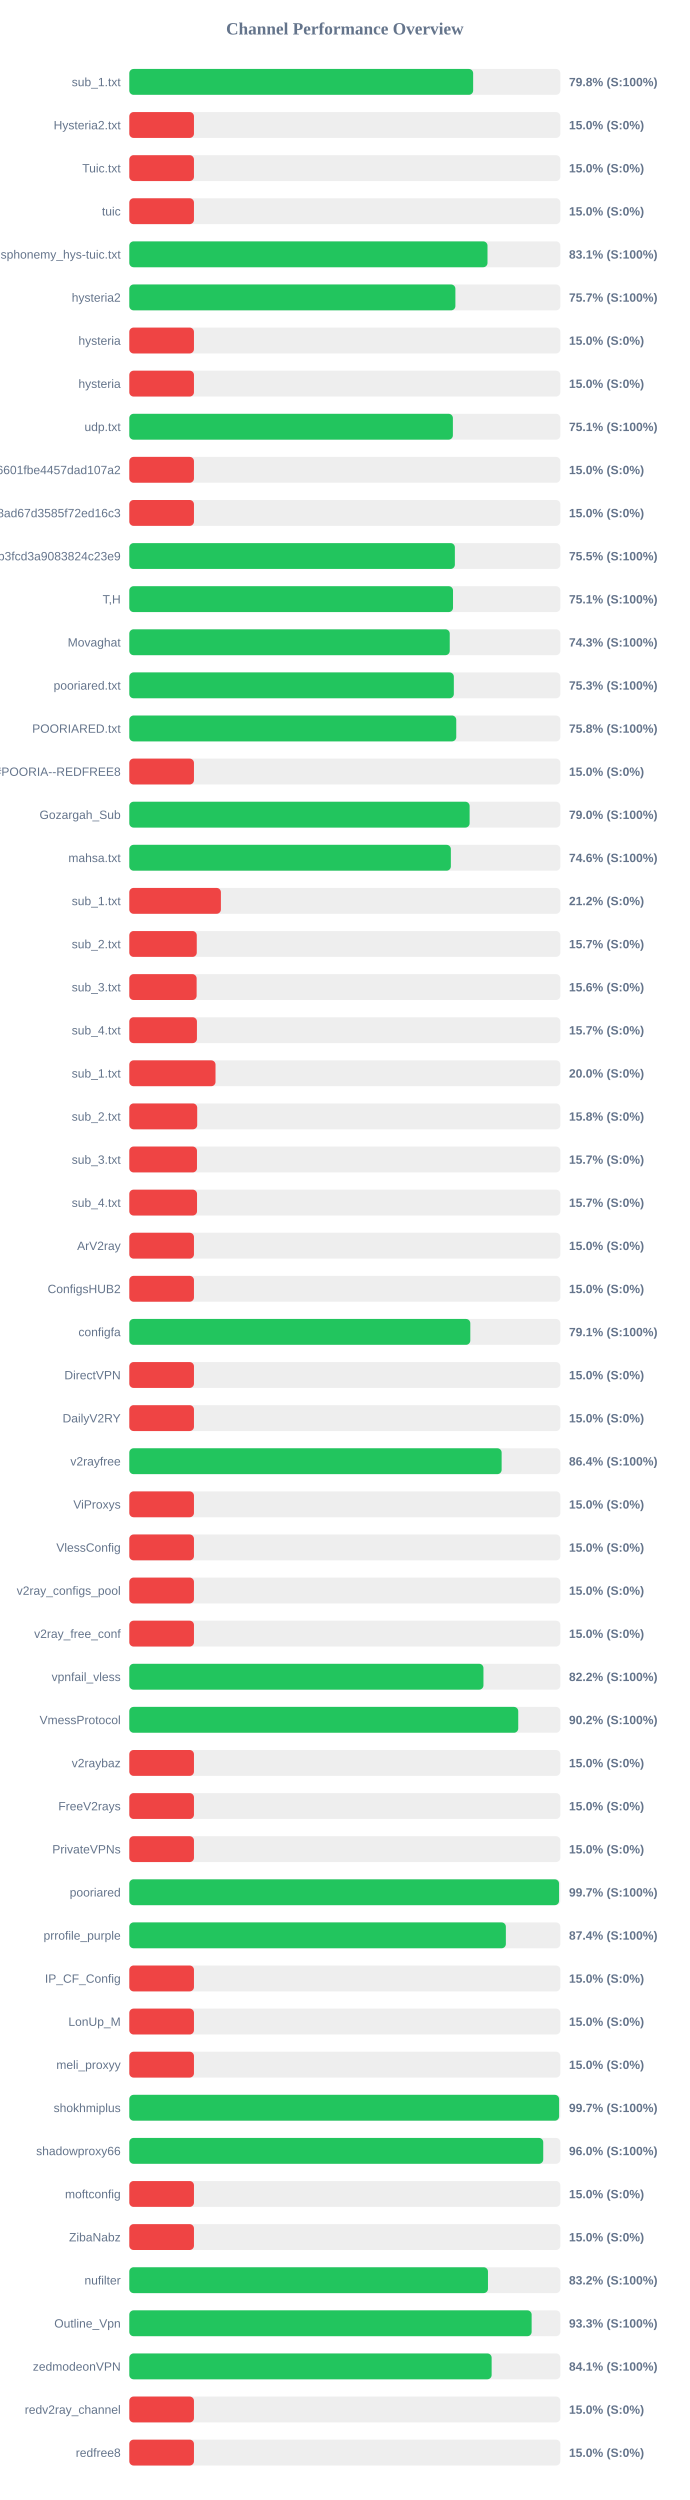
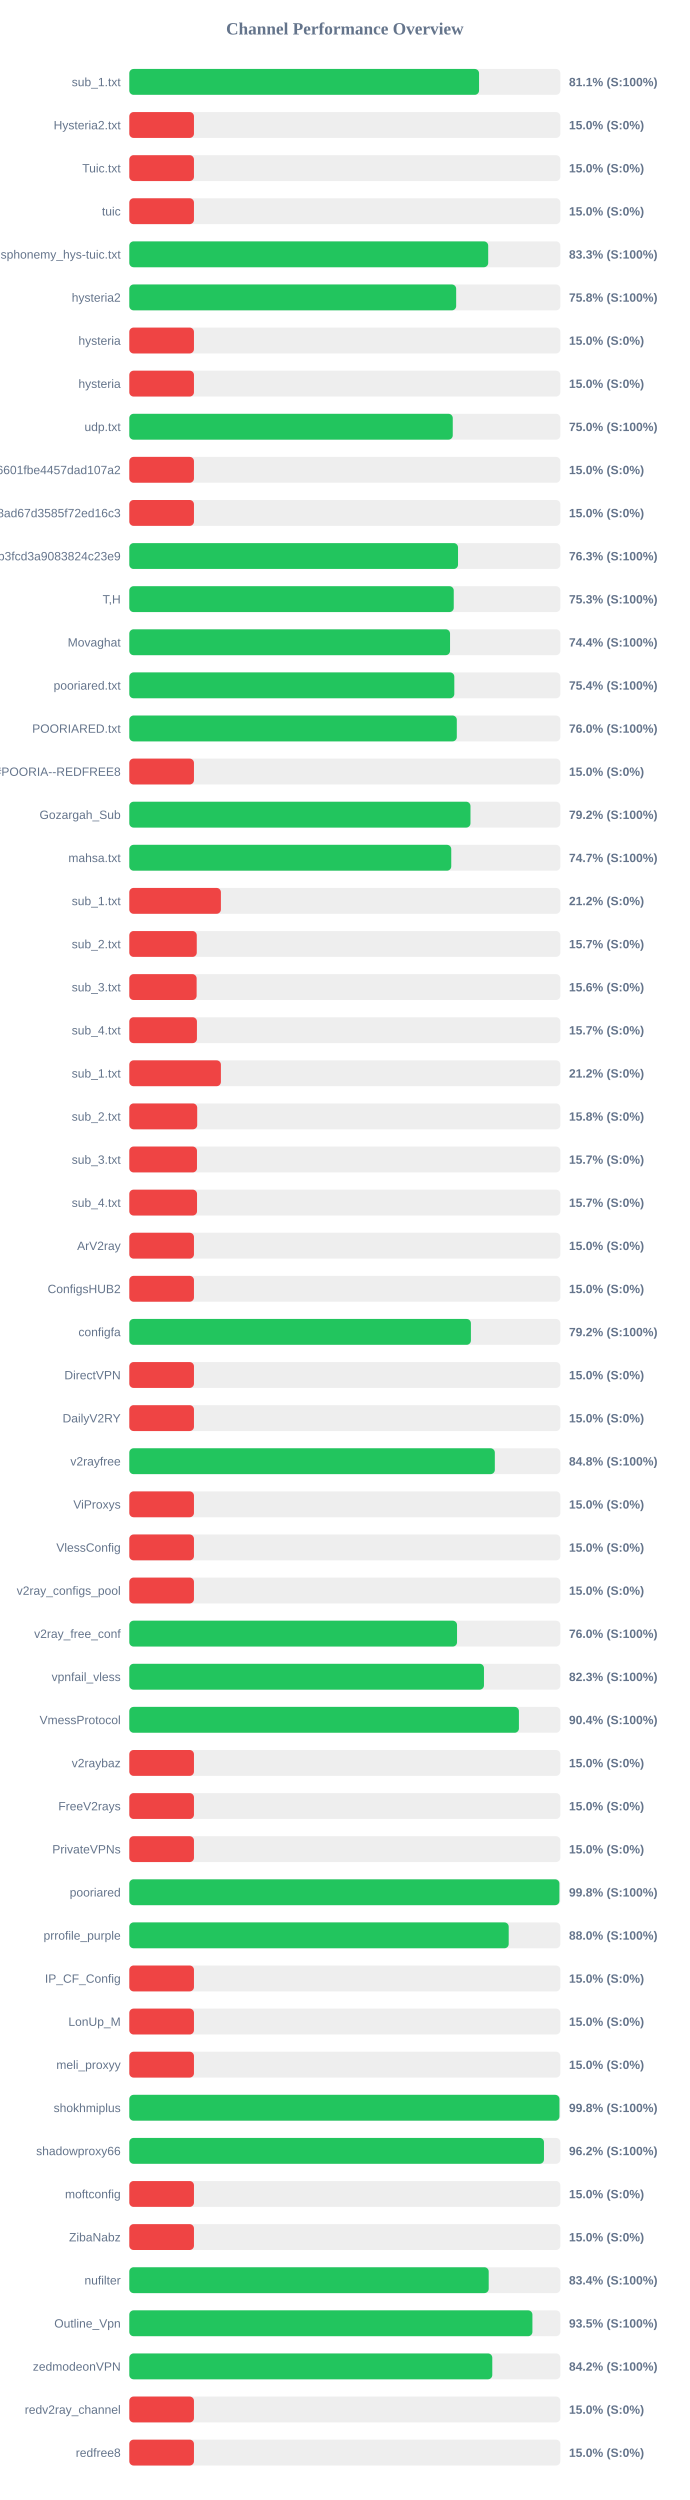
<svg xmlns="http://www.w3.org/2000/svg" width="800" height="2900" version="1.1">
  <style>
        .row { font: 14px Arial; fill: #64748b; }
        .score { font: bold 14px Arial; fill: #64748b; }
    </style>
  <text x="400" y="40" text-anchor="middle" font-size="20px" font-weight="bold" fill="#64748b">Channel Performance Overview</text>
  <rect x="150" y="80" width="500" height="30" fill="#eee" rx="5" />
-   <rect x="150" y="80" width="398.85" height="30" fill="#22c55e" rx="5" />
+   <rect x="150" y="80" width="405.7" height="30" fill="#22c55e" rx="5" />
  <text x="140" y="100" text-anchor="end" class="row">sub_1.txt</text>
-   <text x="660" y="100" text-anchor="start" class="score">79.8% (S:100%)</text>
+   <text x="660" y="100" text-anchor="start" class="score">81.1% (S:100%)</text>
  <rect x="150" y="130" width="500" height="30" fill="#eee" rx="5" />
  <rect x="150" y="130" width="75.0" height="30" fill="#ef4444" rx="5" />
  <text x="140" y="150" text-anchor="end" class="row">Hysteria2.txt</text>
  <text x="660" y="150" text-anchor="start" class="score">15.0% (S:0%)</text>
  <rect x="150" y="180" width="500" height="30" fill="#eee" rx="5" />
  <rect x="150" y="180" width="75.0" height="30" fill="#ef4444" rx="5" />
  <text x="140" y="200" text-anchor="end" class="row">Tuic.txt</text>
  <text x="660" y="200" text-anchor="start" class="score">15.0% (S:0%)</text>
  <rect x="150" y="230" width="500" height="30" fill="#eee" rx="5" />
  <rect x="150" y="230" width="75.0" height="30" fill="#ef4444" rx="5" />
  <text x="140" y="250" text-anchor="end" class="row">tuic</text>
  <text x="660" y="250" text-anchor="start" class="score">15.0% (S:0%)</text>
  <rect x="150" y="280" width="500" height="30" fill="#eee" rx="5" />
-   <rect x="150" y="280" width="415.5" height="30" fill="#22c55e" rx="5" />
+   <rect x="150" y="280" width="416.3" height="30" fill="#22c55e" rx="5" />
  <text x="140" y="300" text-anchor="end" class="row">ndsphonemy_hys-tuic.txt</text>
-   <text x="660" y="300" text-anchor="start" class="score">83.1% (S:100%)</text>
+   <text x="660" y="300" text-anchor="start" class="score">83.3% (S:100%)</text>
  <rect x="150" y="330" width="500" height="30" fill="#eee" rx="5" />
-   <rect x="150" y="330" width="378.25" height="30" fill="#22c55e" rx="5" />
+   <rect x="150" y="330" width="379.15" height="30" fill="#22c55e" rx="5" />
  <text x="140" y="350" text-anchor="end" class="row">hysteria2</text>
-   <text x="660" y="350" text-anchor="start" class="score">75.7% (S:100%)</text>
+   <text x="660" y="350" text-anchor="start" class="score">75.8% (S:100%)</text>
  <rect x="150" y="380" width="500" height="30" fill="#eee" rx="5" />
  <rect x="150" y="380" width="75.0" height="30" fill="#ef4444" rx="5" />
  <text x="140" y="400" text-anchor="end" class="row">hysteria</text>
  <text x="660" y="400" text-anchor="start" class="score">15.0% (S:0%)</text>
  <rect x="150" y="430" width="500" height="30" fill="#eee" rx="5" />
  <rect x="150" y="430" width="75.0" height="30" fill="#ef4444" rx="5" />
  <text x="140" y="450" text-anchor="end" class="row">hysteria</text>
  <text x="660" y="450" text-anchor="start" class="score">15.0% (S:0%)</text>
  <rect x="150" y="480" width="500" height="30" fill="#eee" rx="5" />
-   <rect x="150" y="480" width="375.35" height="30" fill="#22c55e" rx="5" />
+   <rect x="150" y="480" width="375.2" height="30" fill="#22c55e" rx="5" />
  <text x="140" y="500" text-anchor="end" class="row">udp.txt</text>
-   <text x="660" y="500" text-anchor="start" class="score">75.1% (S:100%)</text>
+   <text x="660" y="500" text-anchor="start" class="score">75.0% (S:100%)</text>
  <rect x="150" y="530" width="500" height="30" fill="#eee" rx="5" />
  <rect x="150" y="530" width="75.0" height="30" fill="#ef4444" rx="5" />
  <text x="140" y="550" text-anchor="end" class="row">6ca22ad3b96aa6601fbe4457dad107a2</text>
  <text x="660" y="550" text-anchor="start" class="score">15.0% (S:0%)</text>
  <rect x="150" y="580" width="500" height="30" fill="#eee" rx="5" />
  <rect x="150" y="580" width="75.0" height="30" fill="#ef4444" rx="5" />
  <text x="140" y="600" text-anchor="end" class="row">d2ddf60933dd08ad67d3585f72ed16c3</text>
  <text x="660" y="600" text-anchor="start" class="score">15.0% (S:0%)</text>
  <rect x="150" y="630" width="500" height="30" fill="#eee" rx="5" />
-   <rect x="150" y="630" width="377.65" height="30" fill="#22c55e" rx="5" />
+   <rect x="150" y="630" width="381.3" height="30" fill="#22c55e" rx="5" />
  <text x="140" y="650" text-anchor="end" class="row">subscribe?token=8bc38a0c131e9b3fcd3a9083824c23e9</text>
-   <text x="660" y="650" text-anchor="start" class="score">75.5% (S:100%)</text>
+   <text x="660" y="650" text-anchor="start" class="score">76.3% (S:100%)</text>
  <rect x="150" y="680" width="500" height="30" fill="#eee" rx="5" />
-   <rect x="150" y="680" width="375.5" height="30" fill="#22c55e" rx="5" />
+   <rect x="150" y="680" width="376.35" height="30" fill="#22c55e" rx="5" />
  <text x="140" y="700" text-anchor="end" class="row">T,H</text>
-   <text x="660" y="700" text-anchor="start" class="score">75.1% (S:100%)</text>
+   <text x="660" y="700" text-anchor="start" class="score">75.3% (S:100%)</text>
  <rect x="150" y="730" width="500" height="30" fill="#eee" rx="5" />
-   <rect x="150" y="730" width="371.7" height="30" fill="#22c55e" rx="5" />
+   <rect x="150" y="730" width="372.05" height="30" fill="#22c55e" rx="5" />
  <text x="140" y="750" text-anchor="end" class="row">Movaghat</text>
-   <text x="660" y="750" text-anchor="start" class="score">74.3% (S:100%)</text>
+   <text x="660" y="750" text-anchor="start" class="score">74.4% (S:100%)</text>
  <rect x="150" y="780" width="500" height="30" fill="#eee" rx="5" />
-   <rect x="150" y="780" width="376.45" height="30" fill="#22c55e" rx="5" />
+   <rect x="150" y="780" width="377.0" height="30" fill="#22c55e" rx="5" />
  <text x="140" y="800" text-anchor="end" class="row">pooriared.txt</text>
-   <text x="660" y="800" text-anchor="start" class="score">75.3% (S:100%)</text>
+   <text x="660" y="800" text-anchor="start" class="score">75.4% (S:100%)</text>
  <rect x="150" y="830" width="500" height="30" fill="#eee" rx="5" />
-   <rect x="150" y="830" width="379.25" height="30" fill="#22c55e" rx="5" />
+   <rect x="150" y="830" width="379.9" height="30" fill="#22c55e" rx="5" />
  <text x="140" y="850" text-anchor="end" class="row">POORIARED.txt</text>
-   <text x="660" y="850" text-anchor="start" class="score">75.8% (S:100%)</text>
+   <text x="660" y="850" text-anchor="start" class="score">76.0% (S:100%)</text>
  <rect x="150" y="880" width="500" height="30" fill="#eee" rx="5" />
  <rect x="150" y="880" width="75.0" height="30" fill="#ef4444" rx="5" />
  <text x="140" y="900" text-anchor="end" class="row">POORIA--REDFREE8.txt#POORIA--REDFREE8</text>
  <text x="660" y="900" text-anchor="start" class="score">15.0% (S:0%)</text>
  <rect x="150" y="930" width="500" height="30" fill="#eee" rx="5" />
-   <rect x="150" y="930" width="394.75" height="30" fill="#22c55e" rx="5" />
+   <rect x="150" y="930" width="395.75" height="30" fill="#22c55e" rx="5" />
  <text x="140" y="950" text-anchor="end" class="row">Gozargah_Sub</text>
-   <text x="660" y="950" text-anchor="start" class="score">79.0% (S:100%)</text>
+   <text x="660" y="950" text-anchor="start" class="score">79.2% (S:100%)</text>
  <rect x="150" y="980" width="500" height="30" fill="#eee" rx="5" />
-   <rect x="150" y="980" width="373.0" height="30" fill="#22c55e" rx="5" />
+   <rect x="150" y="980" width="373.45" height="30" fill="#22c55e" rx="5" />
  <text x="140" y="1000" text-anchor="end" class="row">mahsa.txt</text>
-   <text x="660" y="1000" text-anchor="start" class="score">74.6% (S:100%)</text>
+   <text x="660" y="1000" text-anchor="start" class="score">74.7% (S:100%)</text>
  <rect x="150" y="1030" width="500" height="30" fill="#eee" rx="5" />
  <rect x="150" y="1030" width="106.25" height="30" fill="#ef4444" rx="5" />
  <text x="140" y="1050" text-anchor="end" class="row">sub_1.txt</text>
  <text x="660" y="1050" text-anchor="start" class="score">21.2% (S:0%)</text>
  <rect x="150" y="1080" width="500" height="30" fill="#eee" rx="5" />
  <rect x="150" y="1080" width="78.25" height="30" fill="#ef4444" rx="5" />
  <text x="140" y="1100" text-anchor="end" class="row">sub_2.txt</text>
  <text x="660" y="1100" text-anchor="start" class="score">15.7% (S:0%)</text>
  <rect x="150" y="1130" width="500" height="30" fill="#eee" rx="5" />
  <rect x="150" y="1130" width="78.1" height="30" fill="#ef4444" rx="5" />
  <text x="140" y="1150" text-anchor="end" class="row">sub_3.txt</text>
  <text x="660" y="1150" text-anchor="start" class="score">15.6% (S:0%)</text>
  <rect x="150" y="1180" width="500" height="30" fill="#eee" rx="5" />
  <rect x="150" y="1180" width="78.45" height="30" fill="#ef4444" rx="5" />
  <text x="140" y="1200" text-anchor="end" class="row">sub_4.txt</text>
  <text x="660" y="1200" text-anchor="start" class="score">15.7% (S:0%)</text>
  <rect x="150" y="1230" width="500" height="30" fill="#eee" rx="5" />
-   <rect x="150" y="1230" width="100.0" height="30" fill="#ef4444" rx="5" />
+   <rect x="150" y="1230" width="106.25" height="30" fill="#ef4444" rx="5" />
  <text x="140" y="1250" text-anchor="end" class="row">sub_1.txt</text>
-   <text x="660" y="1250" text-anchor="start" class="score">20.0% (S:0%)</text>
+   <text x="660" y="1250" text-anchor="start" class="score">21.2% (S:0%)</text>
  <rect x="150" y="1280" width="500" height="30" fill="#eee" rx="5" />
  <rect x="150" y="1280" width="78.75" height="30" fill="#ef4444" rx="5" />
  <text x="140" y="1300" text-anchor="end" class="row">sub_2.txt</text>
  <text x="660" y="1300" text-anchor="start" class="score">15.8% (S:0%)</text>
  <rect x="150" y="1330" width="500" height="30" fill="#eee" rx="5" />
  <rect x="150" y="1330" width="78.5" height="30" fill="#ef4444" rx="5" />
  <text x="140" y="1350" text-anchor="end" class="row">sub_3.txt</text>
  <text x="660" y="1350" text-anchor="start" class="score">15.7% (S:0%)</text>
  <rect x="150" y="1380" width="500" height="30" fill="#eee" rx="5" />
  <rect x="150" y="1380" width="78.55" height="30" fill="#ef4444" rx="5" />
  <text x="140" y="1400" text-anchor="end" class="row">sub_4.txt</text>
  <text x="660" y="1400" text-anchor="start" class="score">15.7% (S:0%)</text>
  <rect x="150" y="1430" width="500" height="30" fill="#eee" rx="5" />
  <rect x="150" y="1430" width="75.0" height="30" fill="#ef4444" rx="5" />
  <text x="140" y="1450" text-anchor="end" class="row">ArV2ray</text>
  <text x="660" y="1450" text-anchor="start" class="score">15.0% (S:0%)</text>
  <rect x="150" y="1480" width="500" height="30" fill="#eee" rx="5" />
  <rect x="150" y="1480" width="75.0" height="30" fill="#ef4444" rx="5" />
  <text x="140" y="1500" text-anchor="end" class="row">ConfigsHUB2</text>
  <text x="660" y="1500" text-anchor="start" class="score">15.0% (S:0%)</text>
  <rect x="150" y="1530" width="500" height="30" fill="#eee" rx="5" />
-   <rect x="150" y="1530" width="395.55" height="30" fill="#22c55e" rx="5" />
+   <rect x="150" y="1530" width="396.25" height="30" fill="#22c55e" rx="5" />
  <text x="140" y="1550" text-anchor="end" class="row">configfa</text>
-   <text x="660" y="1550" text-anchor="start" class="score">79.1% (S:100%)</text>
+   <text x="660" y="1550" text-anchor="start" class="score">79.2% (S:100%)</text>
  <rect x="150" y="1580" width="500" height="30" fill="#eee" rx="5" />
  <rect x="150" y="1580" width="75.0" height="30" fill="#ef4444" rx="5" />
  <text x="140" y="1600" text-anchor="end" class="row">DirectVPN</text>
  <text x="660" y="1600" text-anchor="start" class="score">15.0% (S:0%)</text>
  <rect x="150" y="1630" width="500" height="30" fill="#eee" rx="5" />
  <rect x="150" y="1630" width="75.0" height="30" fill="#ef4444" rx="5" />
  <text x="140" y="1650" text-anchor="end" class="row">DailyV2RY</text>
  <text x="660" y="1650" text-anchor="start" class="score">15.0% (S:0%)</text>
  <rect x="150" y="1680" width="500" height="30" fill="#eee" rx="5" />
-   <rect x="150" y="1680" width="431.9" height="30" fill="#22c55e" rx="5" />
+   <rect x="150" y="1680" width="424.0" height="30" fill="#22c55e" rx="5" />
  <text x="140" y="1700" text-anchor="end" class="row">v2rayfree</text>
-   <text x="660" y="1700" text-anchor="start" class="score">86.4% (S:100%)</text>
+   <text x="660" y="1700" text-anchor="start" class="score">84.8% (S:100%)</text>
  <rect x="150" y="1730" width="500" height="30" fill="#eee" rx="5" />
  <rect x="150" y="1730" width="75.0" height="30" fill="#ef4444" rx="5" />
  <text x="140" y="1750" text-anchor="end" class="row">ViProxys</text>
  <text x="660" y="1750" text-anchor="start" class="score">15.0% (S:0%)</text>
  <rect x="150" y="1780" width="500" height="30" fill="#eee" rx="5" />
  <rect x="150" y="1780" width="75.0" height="30" fill="#ef4444" rx="5" />
  <text x="140" y="1800" text-anchor="end" class="row">VlessConfig</text>
  <text x="660" y="1800" text-anchor="start" class="score">15.0% (S:0%)</text>
  <rect x="150" y="1830" width="500" height="30" fill="#eee" rx="5" />
  <rect x="150" y="1830" width="75.0" height="30" fill="#ef4444" rx="5" />
  <text x="140" y="1850" text-anchor="end" class="row">v2ray_configs_pool</text>
  <text x="660" y="1850" text-anchor="start" class="score">15.0% (S:0%)</text>
  <rect x="150" y="1880" width="500" height="30" fill="#eee" rx="5" />
-   <rect x="150" y="1880" width="75.0" height="30" fill="#ef4444" rx="5" />
+   <rect x="150" y="1880" width="380.15" height="30" fill="#22c55e" rx="5" />
  <text x="140" y="1900" text-anchor="end" class="row">v2ray_free_conf</text>
-   <text x="660" y="1900" text-anchor="start" class="score">15.0% (S:0%)</text>
+   <text x="660" y="1900" text-anchor="start" class="score">76.0% (S:100%)</text>
  <rect x="150" y="1930" width="500" height="30" fill="#eee" rx="5" />
-   <rect x="150" y="1930" width="410.8" height="30" fill="#22c55e" rx="5" />
+   <rect x="150" y="1930" width="411.4" height="30" fill="#22c55e" rx="5" />
  <text x="140" y="1950" text-anchor="end" class="row">vpnfail_vless</text>
-   <text x="660" y="1950" text-anchor="start" class="score">82.2% (S:100%)</text>
+   <text x="660" y="1950" text-anchor="start" class="score">82.3% (S:100%)</text>
  <rect x="150" y="1980" width="500" height="30" fill="#eee" rx="5" />
-   <rect x="150" y="1980" width="451.15" height="30" fill="#22c55e" rx="5" />
+   <rect x="150" y="1980" width="451.95" height="30" fill="#22c55e" rx="5" />
  <text x="140" y="2000" text-anchor="end" class="row">VmessProtocol</text>
-   <text x="660" y="2000" text-anchor="start" class="score">90.2% (S:100%)</text>
+   <text x="660" y="2000" text-anchor="start" class="score">90.4% (S:100%)</text>
  <rect x="150" y="2030" width="500" height="30" fill="#eee" rx="5" />
  <rect x="150" y="2030" width="75.0" height="30" fill="#ef4444" rx="5" />
  <text x="140" y="2050" text-anchor="end" class="row">v2raybaz</text>
  <text x="660" y="2050" text-anchor="start" class="score">15.0% (S:0%)</text>
  <rect x="150" y="2080" width="500" height="30" fill="#eee" rx="5" />
  <rect x="150" y="2080" width="75.0" height="30" fill="#ef4444" rx="5" />
  <text x="140" y="2100" text-anchor="end" class="row">FreeV2rays</text>
  <text x="660" y="2100" text-anchor="start" class="score">15.0% (S:0%)</text>
  <rect x="150" y="2130" width="500" height="30" fill="#eee" rx="5" />
  <rect x="150" y="2130" width="75.0" height="30" fill="#ef4444" rx="5" />
  <text x="140" y="2150" text-anchor="end" class="row">PrivateVPNs</text>
  <text x="660" y="2150" text-anchor="start" class="score">15.0% (S:0%)</text>
  <rect x="150" y="2180" width="500" height="30" fill="#eee" rx="5" />
-   <rect x="150" y="2180" width="498.5" height="30" fill="#22c55e" rx="5" />
+   <rect x="150" y="2180" width="498.9" height="30" fill="#22c55e" rx="5" />
  <text x="140" y="2200" text-anchor="end" class="row">pooriared</text>
-   <text x="660" y="2200" text-anchor="start" class="score">99.7% (S:100%)</text>
+   <text x="660" y="2200" text-anchor="start" class="score">99.8% (S:100%)</text>
  <rect x="150" y="2230" width="500" height="30" fill="#eee" rx="5" />
-   <rect x="150" y="2230" width="436.8" height="30" fill="#22c55e" rx="5" />
+   <rect x="150" y="2230" width="440.1" height="30" fill="#22c55e" rx="5" />
  <text x="140" y="2250" text-anchor="end" class="row">prrofile_purple</text>
-   <text x="660" y="2250" text-anchor="start" class="score">87.4% (S:100%)</text>
+   <text x="660" y="2250" text-anchor="start" class="score">88.0% (S:100%)</text>
  <rect x="150" y="2280" width="500" height="30" fill="#eee" rx="5" />
  <rect x="150" y="2280" width="75.0" height="30" fill="#ef4444" rx="5" />
  <text x="140" y="2300" text-anchor="end" class="row">IP_CF_Config</text>
  <text x="660" y="2300" text-anchor="start" class="score">15.0% (S:0%)</text>
  <rect x="150" y="2330" width="500" height="30" fill="#eee" rx="5" />
  <rect x="150" y="2330" width="75.0" height="30" fill="#ef4444" rx="5" />
  <text x="140" y="2350" text-anchor="end" class="row">LonUp_M</text>
  <text x="660" y="2350" text-anchor="start" class="score">15.0% (S:0%)</text>
  <rect x="150" y="2380" width="500" height="30" fill="#eee" rx="5" />
  <rect x="150" y="2380" width="75.0" height="30" fill="#ef4444" rx="5" />
  <text x="140" y="2400" text-anchor="end" class="row">meli_proxyy</text>
  <text x="660" y="2400" text-anchor="start" class="score">15.0% (S:0%)</text>
  <rect x="150" y="2430" width="500" height="30" fill="#eee" rx="5" />
-   <rect x="150" y="2430" width="498.55" height="30" fill="#22c55e" rx="5" />
+   <rect x="150" y="2430" width="498.95" height="30" fill="#22c55e" rx="5" />
  <text x="140" y="2450" text-anchor="end" class="row">shokhmiplus</text>
-   <text x="660" y="2450" text-anchor="start" class="score">99.7% (S:100%)</text>
+   <text x="660" y="2450" text-anchor="start" class="score">99.8% (S:100%)</text>
  <rect x="150" y="2480" width="500" height="30" fill="#eee" rx="5" />
-   <rect x="150" y="2480" width="480.15" height="30" fill="#22c55e" rx="5" />
+   <rect x="150" y="2480" width="481.0" height="30" fill="#22c55e" rx="5" />
  <text x="140" y="2500" text-anchor="end" class="row">shadowproxy66</text>
-   <text x="660" y="2500" text-anchor="start" class="score">96.0% (S:100%)</text>
+   <text x="660" y="2500" text-anchor="start" class="score">96.2% (S:100%)</text>
  <rect x="150" y="2530" width="500" height="30" fill="#eee" rx="5" />
  <rect x="150" y="2530" width="75.0" height="30" fill="#ef4444" rx="5" />
  <text x="140" y="2550" text-anchor="end" class="row">moftconfig</text>
  <text x="660" y="2550" text-anchor="start" class="score">15.0% (S:0%)</text>
  <rect x="150" y="2580" width="500" height="30" fill="#eee" rx="5" />
  <rect x="150" y="2580" width="75.0" height="30" fill="#ef4444" rx="5" />
  <text x="140" y="2600" text-anchor="end" class="row">ZibaNabz</text>
  <text x="660" y="2600" text-anchor="start" class="score">15.0% (S:0%)</text>
  <rect x="150" y="2630" width="500" height="30" fill="#eee" rx="5" />
-   <rect x="150" y="2630" width="416.05" height="30" fill="#22c55e" rx="5" />
+   <rect x="150" y="2630" width="416.9" height="30" fill="#22c55e" rx="5" />
  <text x="140" y="2650" text-anchor="end" class="row">nufilter</text>
-   <text x="660" y="2650" text-anchor="start" class="score">83.2% (S:100%)</text>
+   <text x="660" y="2650" text-anchor="start" class="score">83.4% (S:100%)</text>
  <rect x="150" y="2680" width="500" height="30" fill="#eee" rx="5" />
-   <rect x="150" y="2680" width="466.7" height="30" fill="#22c55e" rx="5" />
+   <rect x="150" y="2680" width="467.6" height="30" fill="#22c55e" rx="5" />
  <text x="140" y="2700" text-anchor="end" class="row">Outline_Vpn</text>
-   <text x="660" y="2700" text-anchor="start" class="score">93.3% (S:100%)</text>
+   <text x="660" y="2700" text-anchor="start" class="score">93.5% (S:100%)</text>
  <rect x="150" y="2730" width="500" height="30" fill="#eee" rx="5" />
-   <rect x="150" y="2730" width="420.3" height="30" fill="#22c55e" rx="5" />
+   <rect x="150" y="2730" width="421.05" height="30" fill="#22c55e" rx="5" />
  <text x="140" y="2750" text-anchor="end" class="row">zedmodeonVPN</text>
-   <text x="660" y="2750" text-anchor="start" class="score">84.1% (S:100%)</text>
+   <text x="660" y="2750" text-anchor="start" class="score">84.2% (S:100%)</text>
  <rect x="150" y="2780" width="500" height="30" fill="#eee" rx="5" />
  <rect x="150" y="2780" width="75.0" height="30" fill="#ef4444" rx="5" />
  <text x="140" y="2800" text-anchor="end" class="row">redv2ray_channel</text>
  <text x="660" y="2800" text-anchor="start" class="score">15.0% (S:0%)</text>
  <rect x="150" y="2830" width="500" height="30" fill="#eee" rx="5" />
  <rect x="150" y="2830" width="75.0" height="30" fill="#ef4444" rx="5" />
  <text x="140" y="2850" text-anchor="end" class="row">redfree8</text>
  <text x="660" y="2850" text-anchor="start" class="score">15.0% (S:0%)</text>
</svg>
